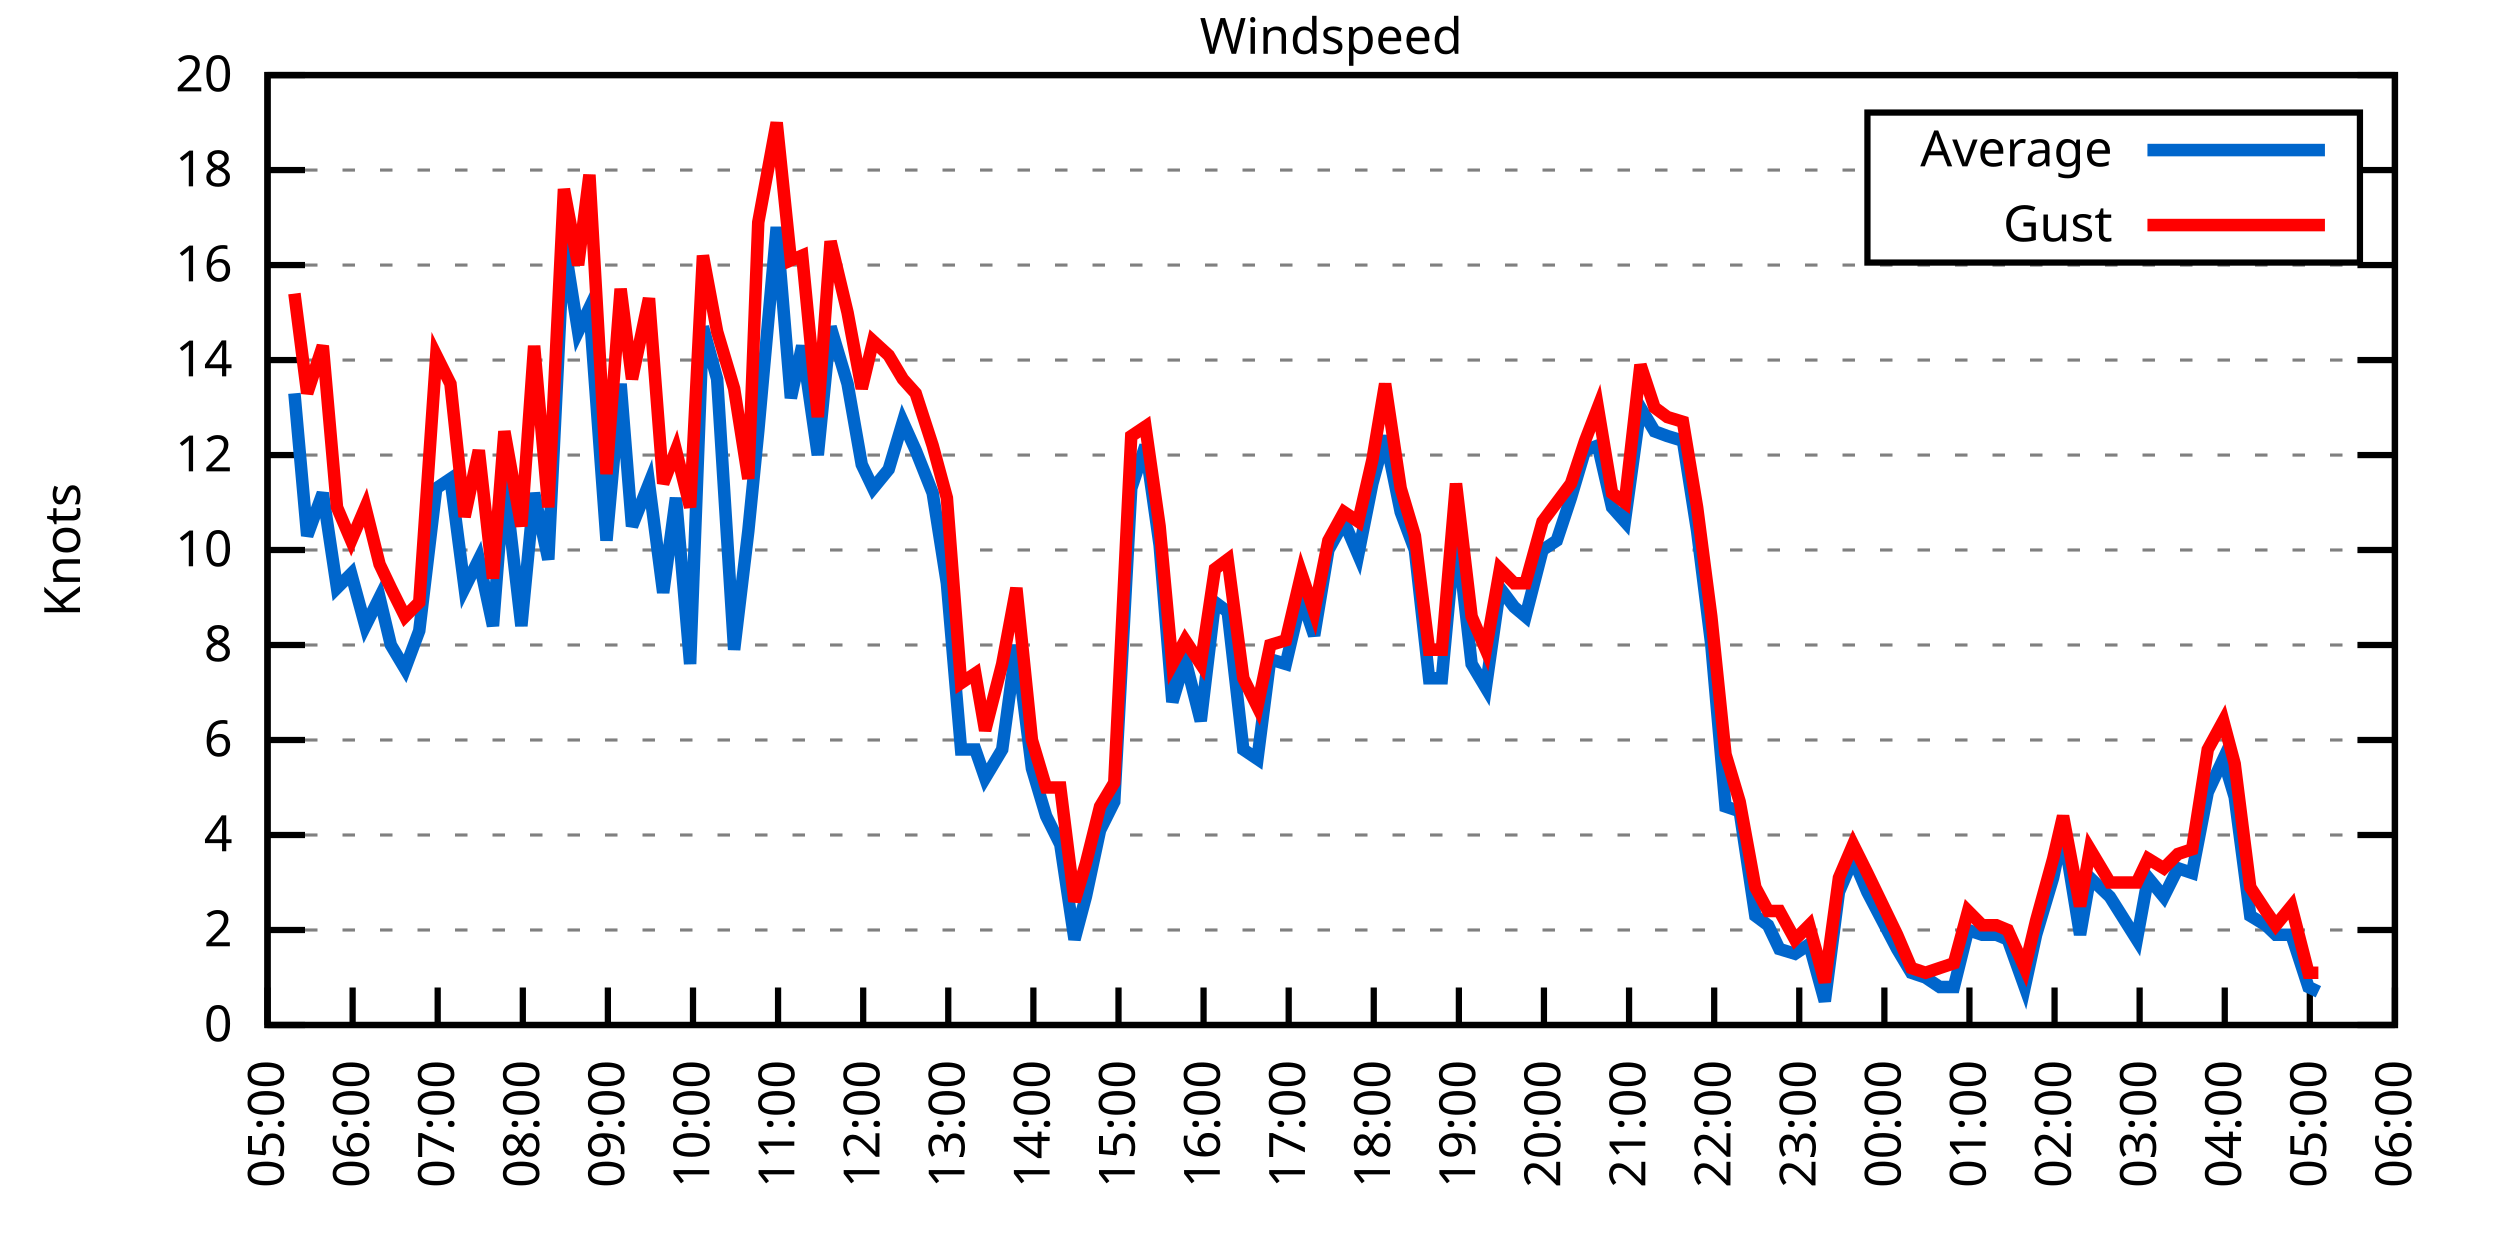
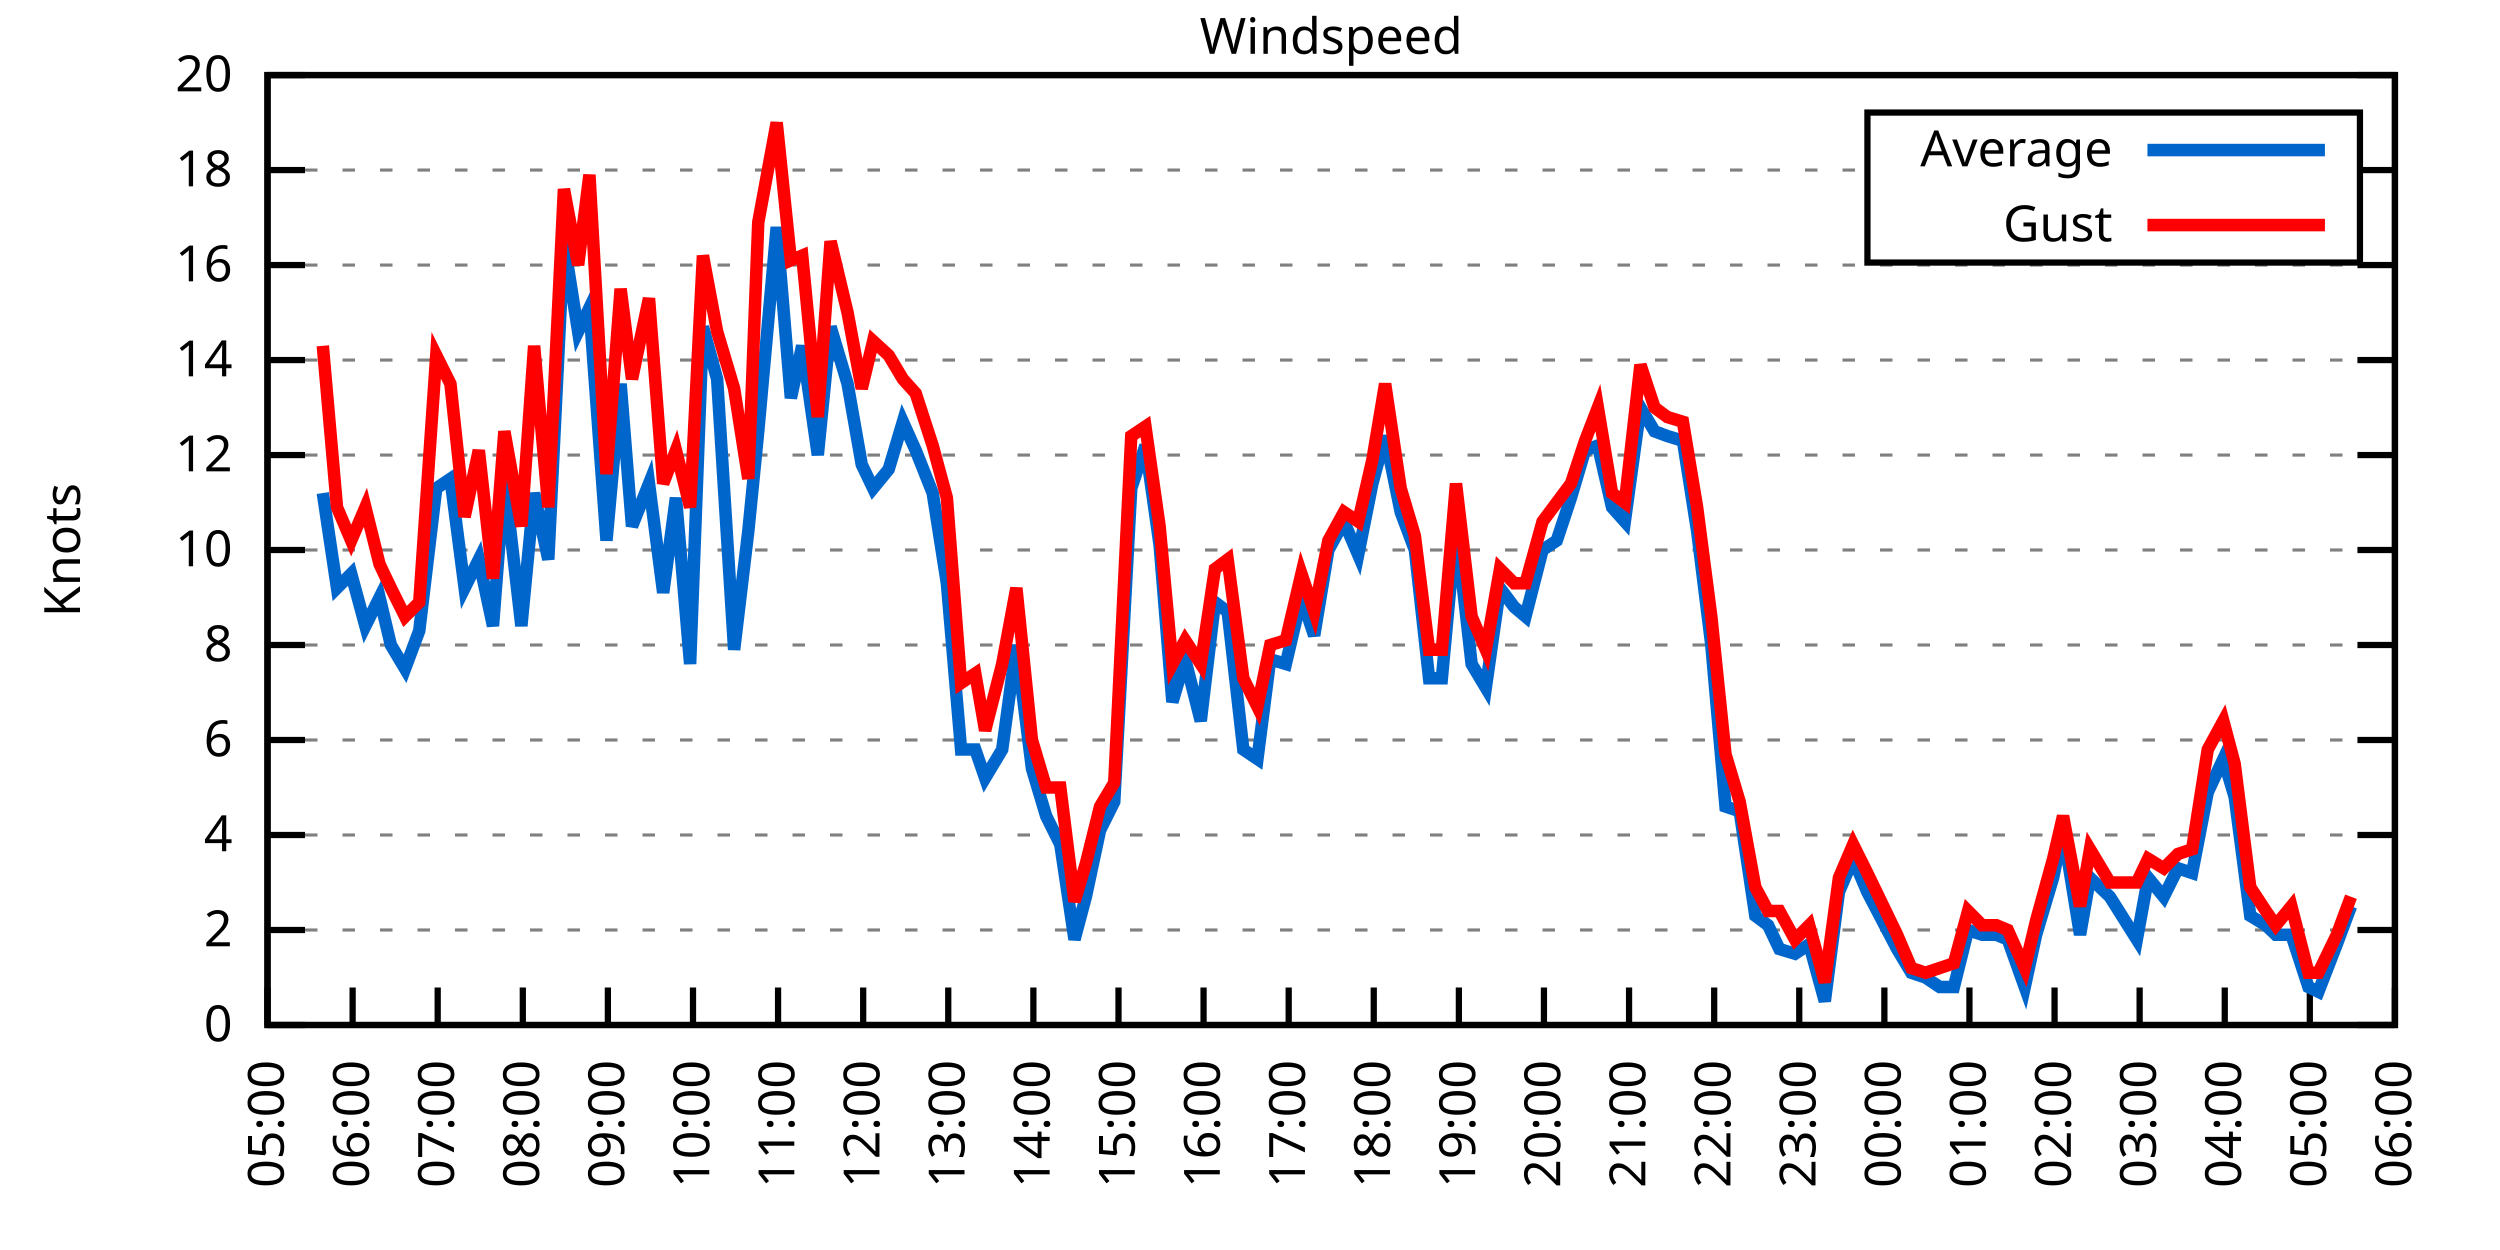
<svg xmlns="http://www.w3.org/2000/svg" xmlns:xlink="http://www.w3.org/1999/xlink" width="400" height="200" viewBox="0 0 400 200">
  <g id="gnuplot_canvas">
    <rect x="0" y="0" width="400" height="200" fill="none" />
    <defs>
      <circle id="gpDot" r="0.5" stroke-width="0.5" stroke="currentColor" />
      <path id="gpPt0" stroke-width="0.333" stroke="currentColor" d="M-1,0 h2 M0,-1 v2" />
      <path id="gpPt1" stroke-width="0.333" stroke="currentColor" d="M-1,-1 L1,1 M1,-1 L-1,1" />
      <path id="gpPt2" stroke-width="0.333" stroke="currentColor" d="M-1,0 L1,0 M0,-1 L0,1 M-1,-1 L1,1 M-1,1 L1,-1" />
      <rect id="gpPt3" stroke-width="0.333" stroke="currentColor" x="-1" y="-1" width="2" height="2" />
      <rect id="gpPt4" stroke-width="0.333" stroke="currentColor" fill="currentColor" x="-1" y="-1" width="2" height="2" />
      <circle id="gpPt5" stroke-width="0.333" stroke="currentColor" cx="0" cy="0" r="1" />
      <use xlink:href="#gpPt5" id="gpPt6" fill="currentColor" stroke="none" />
      <path id="gpPt7" stroke-width="0.333" stroke="currentColor" d="M0,-1.33 L-1.33,0.67 L1.33,0.67 z" />
      <use xlink:href="#gpPt7" id="gpPt8" fill="currentColor" stroke="none" />
      <use xlink:href="#gpPt7" id="gpPt9" stroke="currentColor" transform="rotate(180)" />
      <use xlink:href="#gpPt9" id="gpPt10" fill="currentColor" stroke="none" />
      <use xlink:href="#gpPt3" id="gpPt11" stroke="currentColor" transform="rotate(45)" />
      <use xlink:href="#gpPt11" id="gpPt12" fill="currentColor" stroke="none" />
      <path id="gpPt13" stroke-width="0.333" stroke="currentColor" d="M0,1.330 L1.265,0.411 L0.782,-1.067 L-0.782,-1.076 L-1.265,0.411 z" />
      <use xlink:href="#gpPt13" id="gpPt14" fill="currentColor" stroke="none" />
      <filter id="textbox" filterUnits="objectBoundingBox" x="0" y="0" height="1" width="1">
        <feFlood flood-color="white" flood-opacity="1" result="bgnd" />
        <feComposite in="SourceGraphic" in2="bgnd" operator="atop" />
      </filter>
      <filter id="greybox" filterUnits="objectBoundingBox" x="0" y="0" height="1" width="1">
        <feFlood flood-color="lightgrey" flood-opacity="1" result="grey" />
        <feComposite in="SourceGraphic" in2="grey" operator="atop" />
      </filter>
    </defs>
    <g fill="none" color="white" stroke="currentColor" stroke-width="1.00" stroke-linecap="butt" stroke-linejoin="miter">
</g>
    <g fill="none" color="black" stroke="currentColor" stroke-width="1.00" stroke-linecap="butt" stroke-linejoin="miter">
      <g stroke="none" shape-rendering="crispEdges">
        <polygon fill="rgb(255, 255, 255)" points="42.80,164.00 383.18,164.00 383.18,12.02 42.80,12.02 " />
      </g>
    </g>
    <g fill="none" color="black" stroke="currentColor" stroke-width="1.00" stroke-linecap="butt" stroke-linejoin="miter">
</g>
    <g fill="none" color="black" stroke="black" stroke-width="0.50" stroke-linecap="butt" stroke-linejoin="miter">
</g>
    <g fill="none" color="gray" stroke="currentColor" stroke-width="0.50" stroke-linecap="butt" stroke-linejoin="miter">
      <path stroke="gray" stroke-dasharray="2,4" class="gridline" d="M42.80,164.00 L383.19,164.00  " />
    </g>
    <g fill="none" color="gray" stroke="gray" stroke-width="1.00" stroke-linecap="butt" stroke-linejoin="miter">
</g>
    <g fill="none" color="black" stroke="currentColor" stroke-width="1.00" stroke-linecap="butt" stroke-linejoin="miter">
      <path stroke="black" d="M42.80,164.00 L48.80,164.00 M383.19,164.00 L377.19,164.00  " />
      <g transform="translate(37.20,166.60)" stroke="none" fill="black" font-family="Sans" font-size="8.00" text-anchor="end">
        <text>
          <tspan font-family="Sans"> 0</tspan>
        </text>
      </g>
    </g>
    <g fill="none" color="black" stroke="currentColor" stroke-width="1.00" stroke-linecap="butt" stroke-linejoin="miter">
</g>
    <g fill="none" color="black" stroke="black" stroke-width="0.50" stroke-linecap="butt" stroke-linejoin="miter">
</g>
    <g fill="none" color="gray" stroke="currentColor" stroke-width="0.50" stroke-linecap="butt" stroke-linejoin="miter">
      <path stroke="gray" stroke-dasharray="2,4" class="gridline" d="M42.80,148.80 L383.19,148.80  " />
    </g>
    <g fill="none" color="gray" stroke="gray" stroke-width="1.00" stroke-linecap="butt" stroke-linejoin="miter">
</g>
    <g fill="none" color="black" stroke="currentColor" stroke-width="1.00" stroke-linecap="butt" stroke-linejoin="miter">
      <path stroke="black" d="M42.80,148.80 L48.80,148.80 M383.19,148.80 L377.19,148.80  " />
      <g transform="translate(37.20,151.40)" stroke="none" fill="black" font-family="Sans" font-size="8.00" text-anchor="end">
        <text>
          <tspan font-family="Sans"> 2</tspan>
        </text>
      </g>
    </g>
    <g fill="none" color="black" stroke="currentColor" stroke-width="1.00" stroke-linecap="butt" stroke-linejoin="miter">
</g>
    <g fill="none" color="black" stroke="black" stroke-width="0.50" stroke-linecap="butt" stroke-linejoin="miter">
</g>
    <g fill="none" color="gray" stroke="currentColor" stroke-width="0.50" stroke-linecap="butt" stroke-linejoin="miter">
      <path stroke="gray" stroke-dasharray="2,4" class="gridline" d="M42.80,133.60 L383.19,133.60  " />
    </g>
    <g fill="none" color="gray" stroke="gray" stroke-width="1.00" stroke-linecap="butt" stroke-linejoin="miter">
</g>
    <g fill="none" color="black" stroke="currentColor" stroke-width="1.00" stroke-linecap="butt" stroke-linejoin="miter">
      <path stroke="black" d="M42.80,133.60 L48.80,133.60 M383.19,133.60 L377.19,133.60  " />
      <g transform="translate(37.20,136.20)" stroke="none" fill="black" font-family="Sans" font-size="8.00" text-anchor="end">
        <text>
          <tspan font-family="Sans"> 4</tspan>
        </text>
      </g>
    </g>
    <g fill="none" color="black" stroke="currentColor" stroke-width="1.00" stroke-linecap="butt" stroke-linejoin="miter">
</g>
    <g fill="none" color="black" stroke="black" stroke-width="0.50" stroke-linecap="butt" stroke-linejoin="miter">
</g>
    <g fill="none" color="gray" stroke="currentColor" stroke-width="0.50" stroke-linecap="butt" stroke-linejoin="miter">
      <path stroke="gray" stroke-dasharray="2,4" class="gridline" d="M42.80,118.40 L383.19,118.40  " />
    </g>
    <g fill="none" color="gray" stroke="gray" stroke-width="1.00" stroke-linecap="butt" stroke-linejoin="miter">
</g>
    <g fill="none" color="black" stroke="currentColor" stroke-width="1.00" stroke-linecap="butt" stroke-linejoin="miter">
      <path stroke="black" d="M42.80,118.40 L48.80,118.40 M383.19,118.40 L377.19,118.40  " />
      <g transform="translate(37.20,121.00)" stroke="none" fill="black" font-family="Sans" font-size="8.00" text-anchor="end">
        <text>
          <tspan font-family="Sans"> 6</tspan>
        </text>
      </g>
    </g>
    <g fill="none" color="black" stroke="currentColor" stroke-width="1.00" stroke-linecap="butt" stroke-linejoin="miter">
</g>
    <g fill="none" color="black" stroke="black" stroke-width="0.50" stroke-linecap="butt" stroke-linejoin="miter">
</g>
    <g fill="none" color="gray" stroke="currentColor" stroke-width="0.50" stroke-linecap="butt" stroke-linejoin="miter">
      <path stroke="gray" stroke-dasharray="2,4" class="gridline" d="M42.80,103.20 L383.19,103.20  " />
    </g>
    <g fill="none" color="gray" stroke="gray" stroke-width="1.00" stroke-linecap="butt" stroke-linejoin="miter">
</g>
    <g fill="none" color="black" stroke="currentColor" stroke-width="1.00" stroke-linecap="butt" stroke-linejoin="miter">
      <path stroke="black" d="M42.80,103.20 L48.80,103.20 M383.19,103.20 L377.19,103.20  " />
      <g transform="translate(37.20,105.80)" stroke="none" fill="black" font-family="Sans" font-size="8.00" text-anchor="end">
        <text>
          <tspan font-family="Sans"> 8</tspan>
        </text>
      </g>
    </g>
    <g fill="none" color="black" stroke="currentColor" stroke-width="1.00" stroke-linecap="butt" stroke-linejoin="miter">
</g>
    <g fill="none" color="black" stroke="black" stroke-width="0.50" stroke-linecap="butt" stroke-linejoin="miter">
</g>
    <g fill="none" color="gray" stroke="currentColor" stroke-width="0.50" stroke-linecap="butt" stroke-linejoin="miter">
      <path stroke="gray" stroke-dasharray="2,4" class="gridline" d="M42.80,88.00 L383.19,88.00  " />
    </g>
    <g fill="none" color="gray" stroke="gray" stroke-width="1.00" stroke-linecap="butt" stroke-linejoin="miter">
</g>
    <g fill="none" color="black" stroke="currentColor" stroke-width="1.00" stroke-linecap="butt" stroke-linejoin="miter">
      <path stroke="black" d="M42.80,88.00 L48.80,88.00 M383.19,88.00 L377.19,88.00  " />
      <g transform="translate(37.20,90.60)" stroke="none" fill="black" font-family="Sans" font-size="8.00" text-anchor="end">
        <text>
          <tspan font-family="Sans"> 10</tspan>
        </text>
      </g>
    </g>
    <g fill="none" color="black" stroke="currentColor" stroke-width="1.00" stroke-linecap="butt" stroke-linejoin="miter">
</g>
    <g fill="none" color="black" stroke="black" stroke-width="0.50" stroke-linecap="butt" stroke-linejoin="miter">
</g>
    <g fill="none" color="gray" stroke="currentColor" stroke-width="0.50" stroke-linecap="butt" stroke-linejoin="miter">
      <path stroke="gray" stroke-dasharray="2,4" class="gridline" d="M42.80,72.81 L383.19,72.81  " />
    </g>
    <g fill="none" color="gray" stroke="gray" stroke-width="1.00" stroke-linecap="butt" stroke-linejoin="miter">
</g>
    <g fill="none" color="black" stroke="currentColor" stroke-width="1.00" stroke-linecap="butt" stroke-linejoin="miter">
      <path stroke="black" d="M42.80,72.81 L48.80,72.81 M383.19,72.81 L377.19,72.81  " />
      <g transform="translate(37.20,75.41)" stroke="none" fill="black" font-family="Sans" font-size="8.00" text-anchor="end">
        <text>
          <tspan font-family="Sans"> 12</tspan>
        </text>
      </g>
    </g>
    <g fill="none" color="black" stroke="currentColor" stroke-width="1.00" stroke-linecap="butt" stroke-linejoin="miter">
</g>
    <g fill="none" color="black" stroke="black" stroke-width="0.50" stroke-linecap="butt" stroke-linejoin="miter">
</g>
    <g fill="none" color="gray" stroke="currentColor" stroke-width="0.50" stroke-linecap="butt" stroke-linejoin="miter">
      <path stroke="gray" stroke-dasharray="2,4" class="gridline" d="M42.80,57.61 L383.19,57.61  " />
    </g>
    <g fill="none" color="gray" stroke="gray" stroke-width="1.00" stroke-linecap="butt" stroke-linejoin="miter">
</g>
    <g fill="none" color="black" stroke="currentColor" stroke-width="1.00" stroke-linecap="butt" stroke-linejoin="miter">
      <path stroke="black" d="M42.80,57.61 L48.80,57.61 M383.19,57.61 L377.19,57.61  " />
      <g transform="translate(37.20,60.21)" stroke="none" fill="black" font-family="Sans" font-size="8.00" text-anchor="end">
        <text>
          <tspan font-family="Sans"> 14</tspan>
        </text>
      </g>
    </g>
    <g fill="none" color="black" stroke="currentColor" stroke-width="1.00" stroke-linecap="butt" stroke-linejoin="miter">
</g>
    <g fill="none" color="black" stroke="black" stroke-width="0.50" stroke-linecap="butt" stroke-linejoin="miter">
</g>
    <g fill="none" color="gray" stroke="currentColor" stroke-width="0.50" stroke-linecap="butt" stroke-linejoin="miter">
      <path stroke="gray" stroke-dasharray="2,4" class="gridline" d="M42.80,42.41 L383.19,42.41  " />
    </g>
    <g fill="none" color="gray" stroke="gray" stroke-width="1.00" stroke-linecap="butt" stroke-linejoin="miter">
</g>
    <g fill="none" color="black" stroke="currentColor" stroke-width="1.00" stroke-linecap="butt" stroke-linejoin="miter">
      <path stroke="black" d="M42.80,42.41 L48.80,42.41 M383.19,42.41 L377.19,42.41  " />
      <g transform="translate(37.20,45.01)" stroke="none" fill="black" font-family="Sans" font-size="8.00" text-anchor="end">
        <text>
          <tspan font-family="Sans"> 16</tspan>
        </text>
      </g>
    </g>
    <g fill="none" color="black" stroke="currentColor" stroke-width="1.00" stroke-linecap="butt" stroke-linejoin="miter">
</g>
    <g fill="none" color="black" stroke="black" stroke-width="0.50" stroke-linecap="butt" stroke-linejoin="miter">
</g>
    <g fill="none" color="gray" stroke="currentColor" stroke-width="0.50" stroke-linecap="butt" stroke-linejoin="miter">
      <path stroke="gray" stroke-dasharray="2,4" class="gridline" d="M42.80,27.21 L298.79,27.21 M377.59,27.21 L383.19,27.21  " />
    </g>
    <g fill="none" color="gray" stroke="gray" stroke-width="1.00" stroke-linecap="butt" stroke-linejoin="miter">
</g>
    <g fill="none" color="black" stroke="currentColor" stroke-width="1.00" stroke-linecap="butt" stroke-linejoin="miter">
      <path stroke="black" d="M42.80,27.21 L48.80,27.21 M383.19,27.21 L377.19,27.21  " />
      <g transform="translate(37.20,29.81)" stroke="none" fill="black" font-family="Sans" font-size="8.00" text-anchor="end">
        <text>
          <tspan font-family="Sans"> 18</tspan>
        </text>
      </g>
    </g>
    <g fill="none" color="black" stroke="currentColor" stroke-width="1.00" stroke-linecap="butt" stroke-linejoin="miter">
</g>
    <g fill="none" color="black" stroke="black" stroke-width="0.50" stroke-linecap="butt" stroke-linejoin="miter">
</g>
    <g fill="none" color="gray" stroke="currentColor" stroke-width="0.50" stroke-linecap="butt" stroke-linejoin="miter">
      <path stroke="gray" stroke-dasharray="2,4" class="gridline" d="M42.80,12.01 L383.19,12.01  " />
    </g>
    <g fill="none" color="gray" stroke="gray" stroke-width="1.00" stroke-linecap="butt" stroke-linejoin="miter">
</g>
    <g fill="none" color="black" stroke="currentColor" stroke-width="1.00" stroke-linecap="butt" stroke-linejoin="miter">
      <path stroke="black" d="M42.80,12.01 L48.80,12.01 M383.19,12.01 L377.19,12.01  " />
      <g transform="translate(37.20,14.61)" stroke="none" fill="black" font-family="Sans" font-size="8.00" text-anchor="end">
        <text>
          <tspan font-family="Sans"> 20</tspan>
        </text>
      </g>
    </g>
    <g fill="none" color="black" stroke="currentColor" stroke-width="1.00" stroke-linecap="butt" stroke-linejoin="miter">
      <path stroke="black" d="M42.80,164.00 L42.80,158.00  " />
      <g transform="translate(45.40,169.60) rotate(270.00)" stroke="none" fill="black" font-family="Sans" font-size="8.00" text-anchor="end">
        <text>
          <tspan font-family="Sans">05:00</tspan>
        </text>
      </g>
    </g>
    <g fill="none" color="black" stroke="currentColor" stroke-width="1.00" stroke-linecap="butt" stroke-linejoin="miter">
      <path stroke="black" d="M56.42,164.00 L56.42,158.00  " />
      <g transform="translate(59.02,169.60) rotate(270.00)" stroke="none" fill="black" font-family="Sans" font-size="8.00" text-anchor="end">
        <text>
          <tspan font-family="Sans">06:00</tspan>
        </text>
      </g>
    </g>
    <g fill="none" color="black" stroke="currentColor" stroke-width="1.00" stroke-linecap="butt" stroke-linejoin="miter">
      <path stroke="black" d="M70.03,164.00 L70.03,158.00  " />
      <g transform="translate(72.63,169.60) rotate(270.00)" stroke="none" fill="black" font-family="Sans" font-size="8.00" text-anchor="end">
        <text>
          <tspan font-family="Sans">07:00</tspan>
        </text>
      </g>
    </g>
    <g fill="none" color="black" stroke="currentColor" stroke-width="1.00" stroke-linecap="butt" stroke-linejoin="miter">
      <path stroke="black" d="M83.65,164.00 L83.65,158.00  " />
      <g transform="translate(86.25,169.60) rotate(270.00)" stroke="none" fill="black" font-family="Sans" font-size="8.00" text-anchor="end">
        <text>
          <tspan font-family="Sans">08:00</tspan>
        </text>
      </g>
    </g>
    <g fill="none" color="black" stroke="currentColor" stroke-width="1.00" stroke-linecap="butt" stroke-linejoin="miter">
      <path stroke="black" d="M97.26,164.00 L97.26,158.00  " />
      <g transform="translate(99.86,169.60) rotate(270.00)" stroke="none" fill="black" font-family="Sans" font-size="8.00" text-anchor="end">
        <text>
          <tspan font-family="Sans">09:00</tspan>
        </text>
      </g>
    </g>
    <g fill="none" color="black" stroke="currentColor" stroke-width="1.00" stroke-linecap="butt" stroke-linejoin="miter">
      <path stroke="black" d="M110.88,164.00 L110.88,158.00  " />
      <g transform="translate(113.48,169.60) rotate(270.00)" stroke="none" fill="black" font-family="Sans" font-size="8.00" text-anchor="end">
        <text>
          <tspan font-family="Sans">10:00</tspan>
        </text>
      </g>
    </g>
    <g fill="none" color="black" stroke="currentColor" stroke-width="1.00" stroke-linecap="butt" stroke-linejoin="miter">
      <path stroke="black" d="M124.49,164.00 L124.49,158.00  " />
      <g transform="translate(127.09,169.60) rotate(270.00)" stroke="none" fill="black" font-family="Sans" font-size="8.00" text-anchor="end">
        <text>
          <tspan font-family="Sans">11:00</tspan>
        </text>
      </g>
    </g>
    <g fill="none" color="black" stroke="currentColor" stroke-width="1.00" stroke-linecap="butt" stroke-linejoin="miter">
      <path stroke="black" d="M138.11,164.00 L138.11,158.00  " />
      <g transform="translate(140.71,169.60) rotate(270.00)" stroke="none" fill="black" font-family="Sans" font-size="8.00" text-anchor="end">
        <text>
          <tspan font-family="Sans">12:00</tspan>
        </text>
      </g>
    </g>
    <g fill="none" color="black" stroke="currentColor" stroke-width="1.00" stroke-linecap="butt" stroke-linejoin="miter">
      <path stroke="black" d="M151.72,164.00 L151.72,158.00  " />
      <g transform="translate(154.32,169.60) rotate(270.00)" stroke="none" fill="black" font-family="Sans" font-size="8.00" text-anchor="end">
        <text>
          <tspan font-family="Sans">13:00</tspan>
        </text>
      </g>
    </g>
    <g fill="none" color="black" stroke="currentColor" stroke-width="1.00" stroke-linecap="butt" stroke-linejoin="miter">
      <path stroke="black" d="M165.34,164.00 L165.34,158.00  " />
      <g transform="translate(167.94,169.60) rotate(270.00)" stroke="none" fill="black" font-family="Sans" font-size="8.00" text-anchor="end">
        <text>
          <tspan font-family="Sans">14:00</tspan>
        </text>
      </g>
    </g>
    <g fill="none" color="black" stroke="currentColor" stroke-width="1.00" stroke-linecap="butt" stroke-linejoin="miter">
      <path stroke="black" d="M178.96,164.00 L178.96,158.00  " />
      <g transform="translate(181.56,169.60) rotate(270.00)" stroke="none" fill="black" font-family="Sans" font-size="8.00" text-anchor="end">
        <text>
          <tspan font-family="Sans">15:00</tspan>
        </text>
      </g>
    </g>
    <g fill="none" color="black" stroke="currentColor" stroke-width="1.00" stroke-linecap="butt" stroke-linejoin="miter">
      <path stroke="black" d="M192.57,164.00 L192.57,158.00  " />
      <g transform="translate(195.17,169.60) rotate(270.00)" stroke="none" fill="black" font-family="Sans" font-size="8.00" text-anchor="end">
        <text>
          <tspan font-family="Sans">16:00</tspan>
        </text>
      </g>
    </g>
    <g fill="none" color="black" stroke="currentColor" stroke-width="1.00" stroke-linecap="butt" stroke-linejoin="miter">
      <path stroke="black" d="M206.19,164.00 L206.19,158.00  " />
      <g transform="translate(208.79,169.60) rotate(270.00)" stroke="none" fill="black" font-family="Sans" font-size="8.00" text-anchor="end">
        <text>
          <tspan font-family="Sans">17:00</tspan>
        </text>
      </g>
    </g>
    <g fill="none" color="black" stroke="currentColor" stroke-width="1.00" stroke-linecap="butt" stroke-linejoin="miter">
      <path stroke="black" d="M219.80,164.00 L219.80,158.00  " />
      <g transform="translate(222.40,169.60) rotate(270.00)" stroke="none" fill="black" font-family="Sans" font-size="8.00" text-anchor="end">
        <text>
          <tspan font-family="Sans">18:00</tspan>
        </text>
      </g>
    </g>
    <g fill="none" color="black" stroke="currentColor" stroke-width="1.00" stroke-linecap="butt" stroke-linejoin="miter">
      <path stroke="black" d="M233.42,164.00 L233.42,158.00  " />
      <g transform="translate(236.02,169.60) rotate(270.00)" stroke="none" fill="black" font-family="Sans" font-size="8.00" text-anchor="end">
        <text>
          <tspan font-family="Sans">19:00</tspan>
        </text>
      </g>
    </g>
    <g fill="none" color="black" stroke="currentColor" stroke-width="1.00" stroke-linecap="butt" stroke-linejoin="miter">
      <path stroke="black" d="M247.03,164.00 L247.03,158.00  " />
      <g transform="translate(249.63,169.60) rotate(270.00)" stroke="none" fill="black" font-family="Sans" font-size="8.00" text-anchor="end">
        <text>
          <tspan font-family="Sans">20:00</tspan>
        </text>
      </g>
    </g>
    <g fill="none" color="black" stroke="currentColor" stroke-width="1.00" stroke-linecap="butt" stroke-linejoin="miter">
      <path stroke="black" d="M260.65,164.00 L260.65,158.00  " />
      <g transform="translate(263.25,169.60) rotate(270.00)" stroke="none" fill="black" font-family="Sans" font-size="8.00" text-anchor="end">
        <text>
          <tspan font-family="Sans">21:00</tspan>
        </text>
      </g>
    </g>
    <g fill="none" color="black" stroke="currentColor" stroke-width="1.00" stroke-linecap="butt" stroke-linejoin="miter">
      <path stroke="black" d="M274.27,164.00 L274.27,158.00  " />
      <g transform="translate(276.87,169.60) rotate(270.00)" stroke="none" fill="black" font-family="Sans" font-size="8.00" text-anchor="end">
        <text>
          <tspan font-family="Sans">22:00</tspan>
        </text>
      </g>
    </g>
    <g fill="none" color="black" stroke="currentColor" stroke-width="1.00" stroke-linecap="butt" stroke-linejoin="miter">
      <path stroke="black" d="M287.88,164.00 L287.88,158.00  " />
      <g transform="translate(290.48,169.60) rotate(270.00)" stroke="none" fill="black" font-family="Sans" font-size="8.00" text-anchor="end">
        <text>
          <tspan font-family="Sans">23:00</tspan>
        </text>
      </g>
    </g>
    <g fill="none" color="black" stroke="currentColor" stroke-width="1.00" stroke-linecap="butt" stroke-linejoin="miter">
      <path stroke="black" d="M301.50,164.00 L301.50,158.00  " />
      <g transform="translate(304.10,169.60) rotate(270.00)" stroke="none" fill="black" font-family="Sans" font-size="8.00" text-anchor="end">
        <text>
          <tspan font-family="Sans">00:00</tspan>
        </text>
      </g>
    </g>
    <g fill="none" color="black" stroke="currentColor" stroke-width="1.00" stroke-linecap="butt" stroke-linejoin="miter">
      <path stroke="black" d="M315.11,164.00 L315.11,158.00  " />
      <g transform="translate(317.71,169.60) rotate(270.00)" stroke="none" fill="black" font-family="Sans" font-size="8.00" text-anchor="end">
        <text>
          <tspan font-family="Sans">01:00</tspan>
        </text>
      </g>
    </g>
    <g fill="none" color="black" stroke="currentColor" stroke-width="1.00" stroke-linecap="butt" stroke-linejoin="miter">
      <path stroke="black" d="M328.73,164.00 L328.73,158.00  " />
      <g transform="translate(331.33,169.60) rotate(270.00)" stroke="none" fill="black" font-family="Sans" font-size="8.00" text-anchor="end">
        <text>
          <tspan font-family="Sans">02:00</tspan>
        </text>
      </g>
    </g>
    <g fill="none" color="black" stroke="currentColor" stroke-width="1.00" stroke-linecap="butt" stroke-linejoin="miter">
      <path stroke="black" d="M342.34,164.00 L342.34,158.00  " />
      <g transform="translate(344.94,169.60) rotate(270.00)" stroke="none" fill="black" font-family="Sans" font-size="8.00" text-anchor="end">
        <text>
          <tspan font-family="Sans">03:00</tspan>
        </text>
      </g>
    </g>
    <g fill="none" color="black" stroke="currentColor" stroke-width="1.00" stroke-linecap="butt" stroke-linejoin="miter">
      <path stroke="black" d="M355.96,164.00 L355.96,158.00  " />
      <g transform="translate(358.56,169.60) rotate(270.00)" stroke="none" fill="black" font-family="Sans" font-size="8.00" text-anchor="end">
        <text>
          <tspan font-family="Sans">04:00</tspan>
        </text>
      </g>
    </g>
    <g fill="none" color="black" stroke="currentColor" stroke-width="1.00" stroke-linecap="butt" stroke-linejoin="miter">
      <path stroke="black" d="M369.57,164.00 L369.57,158.00  " />
      <g transform="translate(372.17,169.60) rotate(270.00)" stroke="none" fill="black" font-family="Sans" font-size="8.00" text-anchor="end">
        <text>
          <tspan font-family="Sans">05:00</tspan>
        </text>
      </g>
    </g>
    <g fill="none" color="black" stroke="currentColor" stroke-width="1.00" stroke-linecap="butt" stroke-linejoin="miter">
      <path stroke="black" d="M383.19,164.00 L383.19,158.00  " />
      <g transform="translate(385.79,169.60) rotate(270.00)" stroke="none" fill="black" font-family="Sans" font-size="8.00" text-anchor="end">
        <text>
          <tspan font-family="Sans">06:00</tspan>
        </text>
      </g>
    </g>
    <g fill="none" color="black" stroke="currentColor" stroke-width="1.00" stroke-linecap="butt" stroke-linejoin="miter">
</g>
    <g fill="none" color="black" stroke="currentColor" stroke-width="1.00" stroke-linecap="butt" stroke-linejoin="miter">
      <path stroke="black" d="M42.80,12.01 L42.80,164.00 L383.19,164.00 L383.19,12.01 L42.80,12.01 Z  " />
    </g>
    <g fill="none" color="black" stroke="currentColor" stroke-width="1.00" stroke-linecap="butt" stroke-linejoin="miter">
</g>
    <g fill="none" color="black" stroke="currentColor" stroke-width="1.00" stroke-linecap="butt" stroke-linejoin="miter">
      <path stroke="black" d="M298.79,42.01 L298.79,18.01 L377.59,18.01 L377.59,42.01 L298.79,42.01 Z  " />
    </g>
    <g id="Windspeed_plot_1">
      <g fill="none" color="white" stroke="black" stroke-width="2.00" stroke-linecap="butt" stroke-linejoin="miter">
</g>
      <g fill="none" color="black" stroke="currentColor" stroke-width="2.00" stroke-linecap="butt" stroke-linejoin="miter">
        <g transform="translate(337.99,26.61)" stroke="none" fill="black" font-family="Sans" font-size="8.00" text-anchor="end">
          <text>
            <tspan font-family="Sans">Average</tspan>
          </text>
        </g>
      </g>
      <g fill="none" color="black" stroke="currentColor" stroke-width="2.00" stroke-linecap="butt" stroke-linejoin="miter">
-         <path stroke="rgb(  0, 102, 204)" d="M343.59,24.01 L371.99,24.01 M47.11,62.93 L49.15,85.73 L51.65,78.89 L53.92,94.08 L56.19,91.80 L58.46,100.16   L60.73,95.60 L62.54,103.20 L64.81,107.00 L67.08,100.92 L69.80,78.13 L72.07,76.61 L74.34,94.08 L76.61,89.52   L78.88,100.16 L80.70,76.61 L83.42,100.16 L85.46,78.89 L87.73,89.52 L90.23,38.61 L92.50,53.05 L94.31,49.25   L97.04,86.49 L99.30,61.41 L101.12,84.21 L103.84,77.37 L106.11,94.84 L108.15,79.65 L110.42,106.24 L112.47,52.29   L114.74,60.65 L117.46,103.96 L119.73,84.97 L121.32,69.01 L124.27,36.33 L126.54,63.69 L128.35,55.33 L130.85,72.81   L132.89,52.29 L135.61,61.41 L137.88,74.33 L139.70,78.13 L142.19,75.09 L144.46,67.49 L146.51,72.05 L149.23,78.89   L151.50,93.32 L153.77,119.92 L156.04,119.92 L157.62,124.48 L160.35,119.92 L162.62,103.20 L165.11,122.96 L167.38,130.56   L169.65,135.12 L171.92,150.32 L173.74,143.48 L176.01,132.84 L178.28,128.28 L181.00,78.13 L183.27,71.29 L185.54,87.25   L187.58,112.32 L189.62,105.48 L192.12,115.36 L194.39,96.36 L196.43,97.88 L198.93,119.92 L201.19,121.44 L203.24,105.48   L205.73,106.24 L208.23,95.60 L210.27,101.68 L212.54,88.00 L215.04,83.45 L217.31,88.76 L219.58,77.37 L221.62,69.77   L224.11,81.93 L226.38,88.00 L228.65,108.52 L230.70,108.52 L232.96,84.21 L235.46,106.24 L237.73,110.04 L240.00,94.08   L242.27,97.12 L244.08,98.64 L246.81,88.00 L249.08,86.49 L251.35,79.65 L253.61,72.05 L255.66,71.29 L257.93,81.17   L259.97,83.45 L262.47,65.21 L264.73,69.01 L266.78,69.77 L269.27,70.53 L271.54,84.97 L273.81,103.20 L276.08,129.04   L278.35,129.80 L280.85,146.52 L282.89,148.04 L284.70,151.84 L287.20,152.60 L289.47,151.08 L291.97,160.20 L294.23,142.72   L296.50,137.40 L298.77,142.72 L303.54,151.84 L305.81,155.64 L308.08,156.40 L310.35,157.92 L312.62,157.92 L314.89,148.80   L317.15,149.56 L319.42,149.56 L321.24,150.32 L323.96,157.92 L325.78,149.56 L328.50,140.44 L330.09,132.84 L332.81,149.56   L334.40,140.44 L337.58,143.48 L341.89,150.32 L343.70,140.44 L346.20,143.48 L348.47,138.92 L350.74,139.68 L353.24,126.76   L355.73,121.44 L357.55,127.52 L360.04,146.52 L362.54,148.04 L364.13,149.56 L366.62,149.56 L369.35,157.92 L370.94,158.68    " />
+         <path stroke="rgb(  0, 102, 204)" d="M343.59,24.01 L371.99,24.01 M51.65,78.89 L53.92,94.08 L56.19,91.80 L58.46,100.16 L60.73,95.60 L62.54,103.20   L64.81,107.00 L67.08,100.92 L69.80,78.13 L72.07,76.61 L74.34,94.08 L76.61,89.52 L78.88,100.16 L80.70,76.61   L83.42,100.16 L85.46,78.89 L87.73,89.52 L90.23,38.61 L92.50,53.05 L94.31,49.25 L97.04,86.49 L99.30,61.41   L101.12,84.21 L103.84,77.37 L106.11,94.84 L108.15,79.65 L110.42,106.24 L112.47,52.29 L114.74,60.65 L117.46,103.96   L119.73,84.97 L121.32,69.01 L124.27,36.33 L126.54,63.69 L128.35,55.33 L130.85,72.81 L132.89,52.29 L135.61,61.41   L137.88,74.33 L139.70,78.13 L142.19,75.09 L144.46,67.49 L146.51,72.05 L149.23,78.89 L151.50,93.32 L153.77,119.92   L156.04,119.92 L157.62,124.48 L160.35,119.92 L162.62,103.20 L165.11,122.96 L167.38,130.56 L169.65,135.12 L171.92,150.32   L173.74,143.48 L176.01,132.84 L178.28,128.28 L181.00,78.13 L183.27,71.29 L185.54,87.25 L187.58,112.32 L189.62,105.48   L192.12,115.36 L194.39,96.36 L196.43,97.88 L198.93,119.92 L201.19,121.44 L203.24,105.48 L205.73,106.24 L208.23,95.60   L210.27,101.68 L212.54,88.00 L215.04,83.45 L217.31,88.76 L219.58,77.37 L221.62,69.77 L224.11,81.93 L226.38,88.00   L228.65,108.52 L230.70,108.52 L232.96,84.21 L235.46,106.24 L237.73,110.04 L240.00,94.08 L242.27,97.12 L244.08,98.64   L246.81,88.00 L249.08,86.49 L251.35,79.65 L253.61,72.05 L255.66,71.29 L257.93,81.17 L259.97,83.45 L262.47,65.21   L264.73,69.01 L266.78,69.77 L269.27,70.53 L271.54,84.97 L273.81,103.20 L276.08,129.04 L278.35,129.80 L280.85,146.52   L282.89,148.04 L284.70,151.84 L287.20,152.60 L289.47,151.08 L291.97,160.20 L294.23,142.72 L296.50,137.40 L298.77,142.72   L303.54,151.84 L305.81,155.64 L308.08,156.40 L310.35,157.92 L312.62,157.92 L314.89,148.80 L317.15,149.56 L319.42,149.56   L321.24,150.32 L323.96,157.92 L325.78,149.56 L328.50,140.44 L330.09,132.84 L332.81,149.56 L334.40,140.44 L337.58,143.48   L341.89,150.32 L343.70,140.44 L346.20,143.48 L348.47,138.92 L350.74,139.68 L353.24,126.76 L355.73,121.44 L357.55,127.52   L360.04,146.52 L362.54,148.04 L364.13,149.56 L366.62,149.56 L369.35,157.92 L370.94,158.68 L373.89,151.08 L376.16,145.00    " />
      </g>
    </g>
    <g id="Windspeed_plot_2">
      <g fill="none" color="black" stroke="currentColor" stroke-width="2.00" stroke-linecap="butt" stroke-linejoin="miter">
        <g transform="translate(337.99,38.61)" stroke="none" fill="black" font-family="Sans" font-size="8.00" text-anchor="end">
          <text>
            <tspan font-family="Sans">Gust</tspan>
          </text>
        </g>
      </g>
      <g fill="none" color="black" stroke="currentColor" stroke-width="2.00" stroke-linecap="butt" stroke-linejoin="miter">
-         <path stroke="rgb(255,   0,   0)" d="M343.59,36.01 L371.99,36.01 M47.11,46.97 L49.15,62.93 L51.65,55.33 L53.92,81.17 L56.19,86.49 L58.46,81.17   L60.73,90.28 L62.54,94.08 L64.81,98.64 L67.08,96.36 L69.80,56.85 L72.07,61.41 L74.34,82.69 L76.61,72.05   L78.88,92.56 L80.70,69.01 L83.42,84.21 L85.46,55.33 L87.73,81.17 L90.23,30.25 L92.50,42.41 L94.31,27.97   L97.04,75.85 L99.30,46.21 L101.12,60.65 L103.84,47.73 L106.11,77.37 L108.15,72.05 L110.42,81.17 L112.47,40.89   L114.74,53.05 L117.46,62.17 L119.73,76.61 L121.32,35.57 L124.27,19.61 L126.54,41.65 L128.35,40.89 L130.85,66.73   L132.89,38.61 L135.61,50.01 L137.88,62.17 L139.70,54.57 L142.19,56.85 L144.46,60.65 L146.51,62.93 L149.23,71.29   L151.50,79.65 L153.77,109.28 L156.04,107.76 L157.62,116.88 L160.35,106.24 L162.62,94.08 L165.11,118.40 L167.38,126.00   L169.65,126.00 L171.92,144.24 L173.74,138.16 L176.01,129.04 L178.28,125.24 L181.00,69.77 L183.27,68.25 L185.54,84.21   L187.58,106.24 L189.62,102.44 L192.12,106.24 L194.39,91.04 L196.43,89.52 L198.93,108.52 L201.19,113.08 L203.24,103.20   L205.73,102.44 L208.23,91.80 L210.27,97.88 L212.54,86.49 L215.04,81.93 L217.31,83.45 L219.58,73.57 L221.62,61.41   L224.11,78.13 L226.38,85.73 L228.65,103.96 L230.70,103.96 L232.96,77.37 L235.46,98.64 L237.73,103.96 L240.00,91.04   L242.27,93.32 L244.08,93.32 L246.81,83.45 L249.08,80.41 L251.35,77.37 L253.61,70.53 L255.66,65.21 L257.93,78.89   L259.97,80.41 L262.47,58.37 L264.73,65.21 L266.78,66.73 L269.27,67.49 L271.54,81.17 L273.81,98.64 L276.08,120.68   L278.35,128.28 L280.85,141.96 L282.89,145.76 L284.70,145.76 L287.20,150.32 L289.47,148.04 L291.97,157.16 L294.23,140.44   L296.50,135.12 L298.77,139.68 L303.54,149.56 L305.81,154.88 L308.08,155.64 L310.35,154.88 L312.62,154.12 L314.89,145.76   L317.15,148.04 L319.42,148.04 L321.24,148.80 L323.96,154.88 L325.78,147.28 L328.50,137.40 L330.09,130.56 L332.81,145.00   L334.40,135.88 L337.58,141.20 L341.89,141.20 L343.70,137.40 L346.20,138.92 L348.47,136.64 L350.74,135.88 L353.24,119.92   L355.73,115.36 L357.55,122.20 L360.04,141.96 L362.54,145.76 L364.13,148.04 L366.62,145.00 L369.35,155.64 L370.94,155.64    " />
+         <path stroke="rgb(255,   0,   0)" d="M343.59,36.01 L371.99,36.01 M51.65,55.33 L53.92,81.17 L56.19,86.49 L58.46,81.17 L60.73,90.28 L62.54,94.08   L64.81,98.64 L67.08,96.36 L69.80,56.85 L72.07,61.41 L74.34,82.69 L76.61,72.05 L78.88,92.56 L80.70,69.01   L83.42,84.21 L85.46,55.33 L87.73,81.17 L90.23,30.25 L92.50,42.41 L94.31,27.97 L97.04,75.85 L99.30,46.21   L101.12,60.65 L103.84,47.73 L106.11,77.37 L108.15,72.05 L110.42,81.17 L112.47,40.89 L114.74,53.05 L117.46,62.17   L119.73,76.61 L121.32,35.57 L124.27,19.61 L126.54,41.65 L128.35,40.89 L130.85,66.73 L132.89,38.61 L135.61,50.01   L137.88,62.17 L139.70,54.57 L142.19,56.85 L144.46,60.65 L146.51,62.93 L149.23,71.29 L151.50,79.65 L153.77,109.28   L156.04,107.76 L157.62,116.88 L160.35,106.24 L162.62,94.08 L165.11,118.40 L167.38,126.00 L169.65,126.00 L171.92,144.24   L173.74,138.16 L176.01,129.04 L178.28,125.24 L181.00,69.77 L183.27,68.25 L185.54,84.21 L187.58,106.24 L189.62,102.44   L192.12,106.24 L194.39,91.04 L196.43,89.52 L198.93,108.52 L201.19,113.08 L203.24,103.20 L205.73,102.44 L208.23,91.80   L210.27,97.88 L212.54,86.49 L215.04,81.93 L217.31,83.45 L219.58,73.57 L221.62,61.41 L224.11,78.13 L226.38,85.73   L228.65,103.96 L230.70,103.96 L232.96,77.37 L235.46,98.64 L237.73,103.96 L240.00,91.04 L242.27,93.32 L244.08,93.32   L246.81,83.45 L249.08,80.41 L251.35,77.37 L253.61,70.53 L255.66,65.21 L257.93,78.89 L259.97,80.41 L262.47,58.37   L264.73,65.21 L266.78,66.73 L269.27,67.49 L271.54,81.17 L273.81,98.64 L276.08,120.68 L278.35,128.28 L280.85,141.96   L282.89,145.76 L284.70,145.76 L287.20,150.32 L289.47,148.04 L291.97,157.16 L294.23,140.44 L296.50,135.12 L298.77,139.68   L303.54,149.56 L305.81,154.88 L308.08,155.64 L310.35,154.88 L312.62,154.12 L314.89,145.76 L317.15,148.04 L319.42,148.04   L321.24,148.80 L323.96,154.88 L325.78,147.28 L328.50,137.40 L330.09,130.56 L332.81,145.00 L334.40,135.88 L337.58,141.20   L341.89,141.20 L343.70,137.40 L346.20,138.92 L348.47,136.64 L350.74,135.88 L353.24,119.92 L355.73,115.36 L357.55,122.20   L360.04,141.96 L362.54,145.76 L364.13,148.04 L366.62,145.00 L369.35,155.64 L370.94,155.64 L373.89,149.56 L376.16,143.48    " />
      </g>
    </g>
    <g fill="none" color="black" stroke="currentColor" stroke-width="2.00" stroke-linecap="butt" stroke-linejoin="miter">
</g>
    <g fill="none" color="black" stroke="black" stroke-width="1.00" stroke-linecap="butt" stroke-linejoin="miter">
</g>
    <g fill="none" color="black" stroke="currentColor" stroke-width="1.00" stroke-linecap="butt" stroke-linejoin="miter">
      <path stroke="black" d="M42.80,12.01 L42.80,164.00 L383.19,164.00 L383.19,12.01 L42.80,12.01 Z  " />
      <g transform="translate(12.80,88.01) rotate(270.00)" stroke="none" fill="black" font-family="Sans" font-size="8.00" text-anchor="middle">
        <text>
          <tspan font-family="Sans">Knots</tspan>
        </text>
      </g>
    </g>
    <g fill="none" color="black" stroke="currentColor" stroke-width="1.00" stroke-linecap="butt" stroke-linejoin="miter">
</g>
    <g fill="none" color="black" stroke="currentColor" stroke-width="1.00" stroke-linecap="butt" stroke-linejoin="miter">
      <g transform="translate(212.99,8.61)" stroke="none" fill="black" font-family="Sans" font-size="8.00" text-anchor="middle">
        <text>
          <tspan font-family="Sans">Windspeed</tspan>
        </text>
      </g>
    </g>
    <g fill="none" color="black" stroke="currentColor" stroke-width="1.00" stroke-linecap="butt" stroke-linejoin="miter">
</g>
  </g>
</svg>
